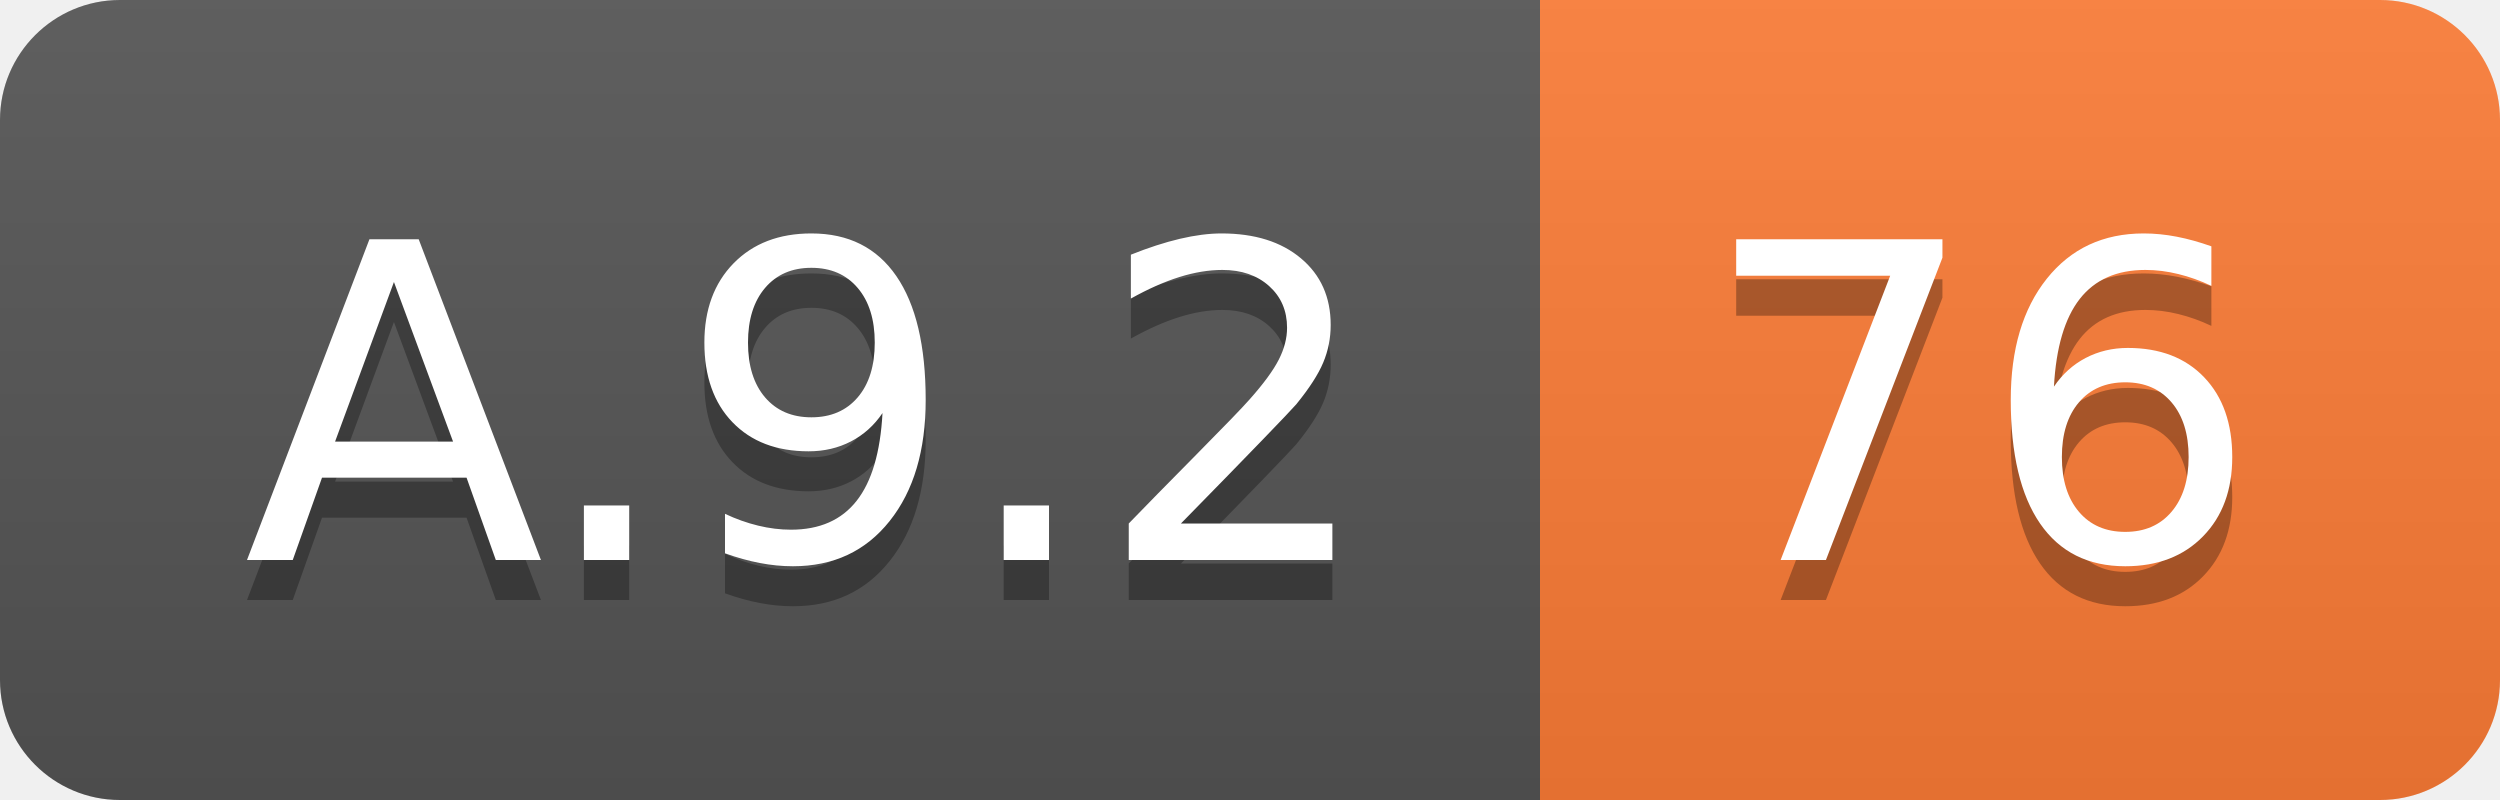
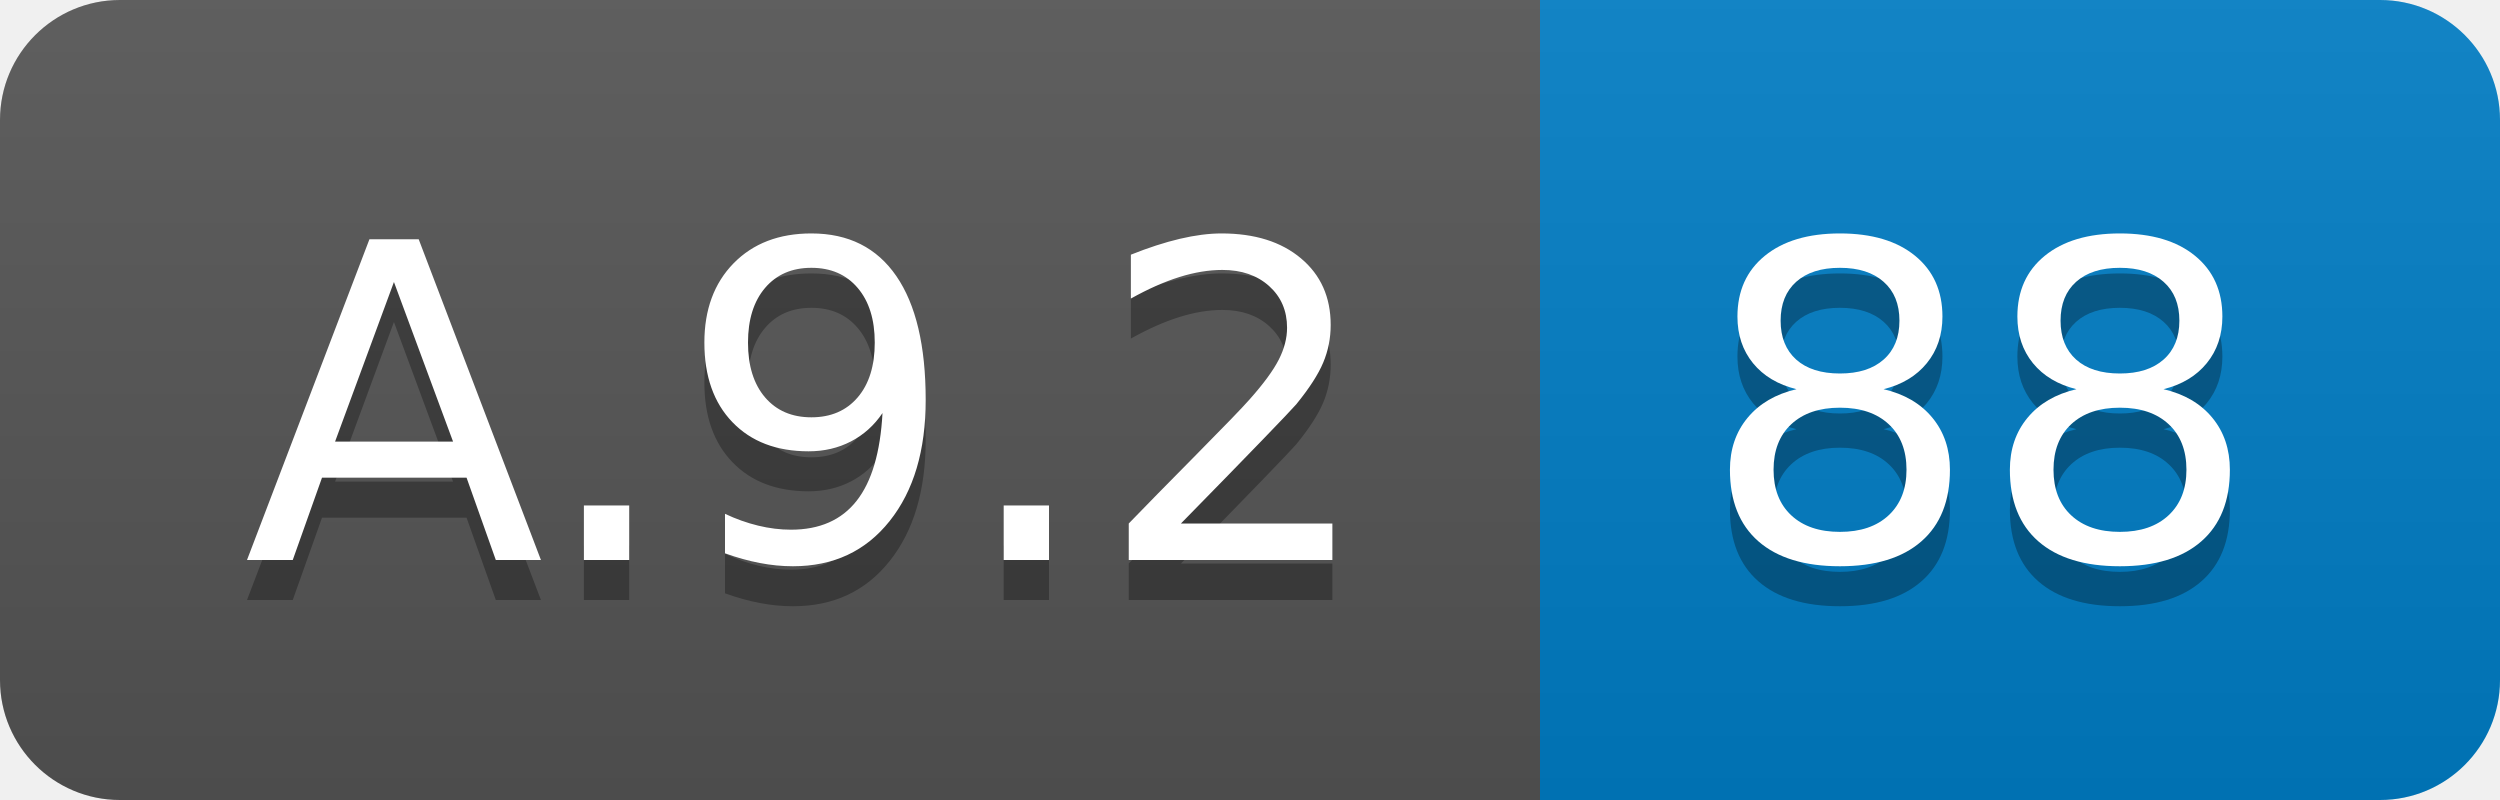
<svg xmlns="http://www.w3.org/2000/svg" width="62.5" height="20">
  <linearGradient id="smooth" x2="0" y2="100%">
    <stop offset="0" stop-color="#bbb" stop-opacity=".1" />
    <stop offset="1" stop-opacity=".1" />
  </linearGradient>
  <clipPath id="round">
    <rect width="62.5" height="20" rx="3" fill="#fff" />
  </clipPath>
  <g clip-path="url(#round)">
    <rect width="38.5" height="20" fill="#555" />
-     <rect x="38.5" width="24.0" height="20" fill="#fe7d37" />
+     <rect x="38.5" width="24.0" height="20" fill="#007ec6" />
    <rect width="62.5" height="20" fill="url(#smooth)" />
  </g>
  <g fill="#fff" text-anchor="middle" font-family="DejaVu Sans,Verdana,Geneva,sans-serif" font-size="110">
    <text x="202.5" y="150" fill="#010101" fill-opacity=".3" transform="scale(0.1)" textLength="285.0" lengthAdjust="spacing">A.9.2</text>
    <text x="202.5" y="140" transform="scale(0.1)" textLength="285.0" lengthAdjust="spacing">A.9.2</text>
-     <text x="495.0" y="150" fill="#010101" fill-opacity=".3" transform="scale(0.1)" textLength="140.0" lengthAdjust="spacing">76</text>
-     <text x="495.0" y="140" transform="scale(0.1)" textLength="140.0" lengthAdjust="spacing">76</text>
+     <text x="495.0" y="150" fill="#010101" fill-opacity=".3" transform="scale(0.1)" textLength="140.0" lengthAdjust="spacing">88</text>
+     <text x="495.0" y="140" transform="scale(0.1)" textLength="140.0" lengthAdjust="spacing">88</text>
  </g>
</svg>
